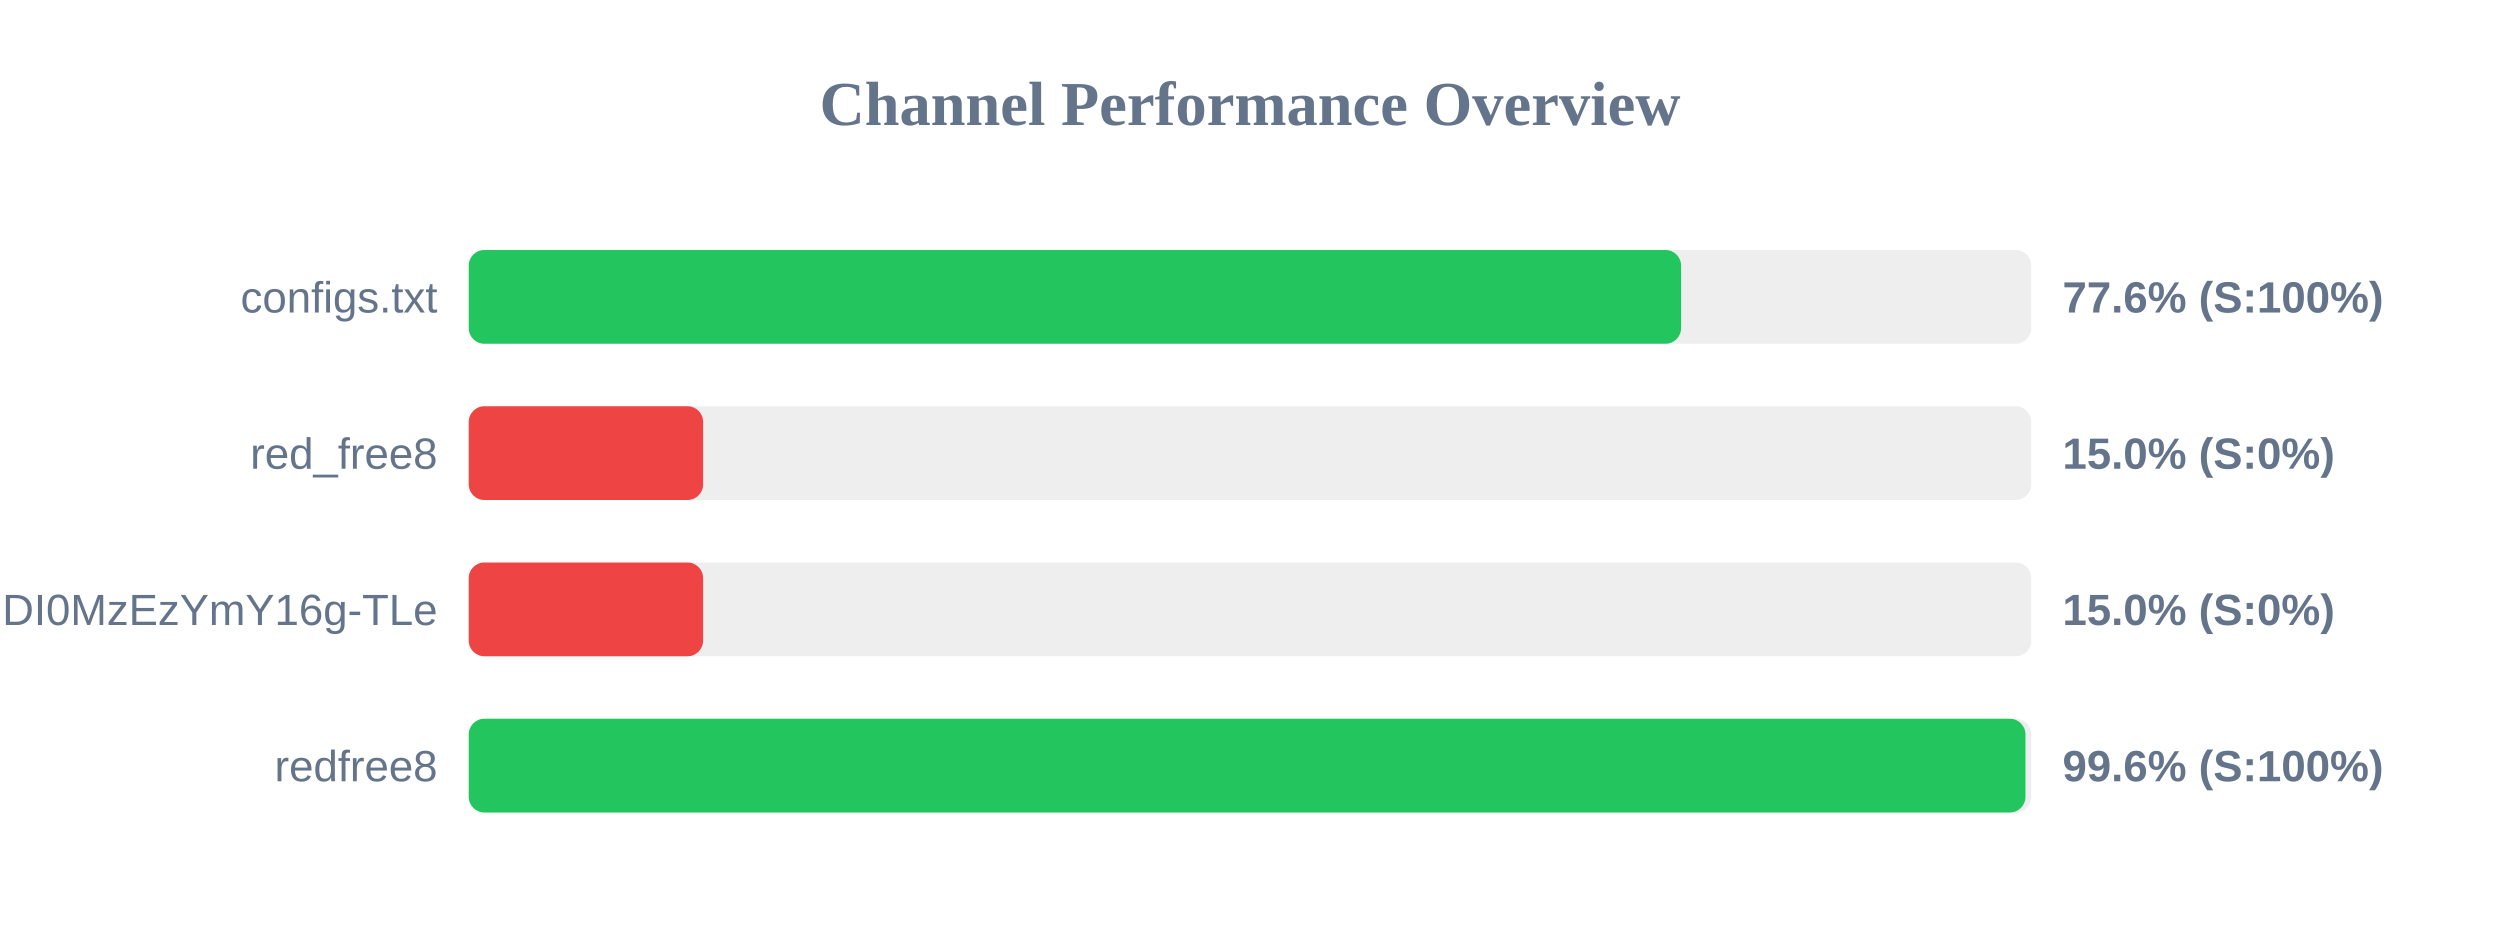
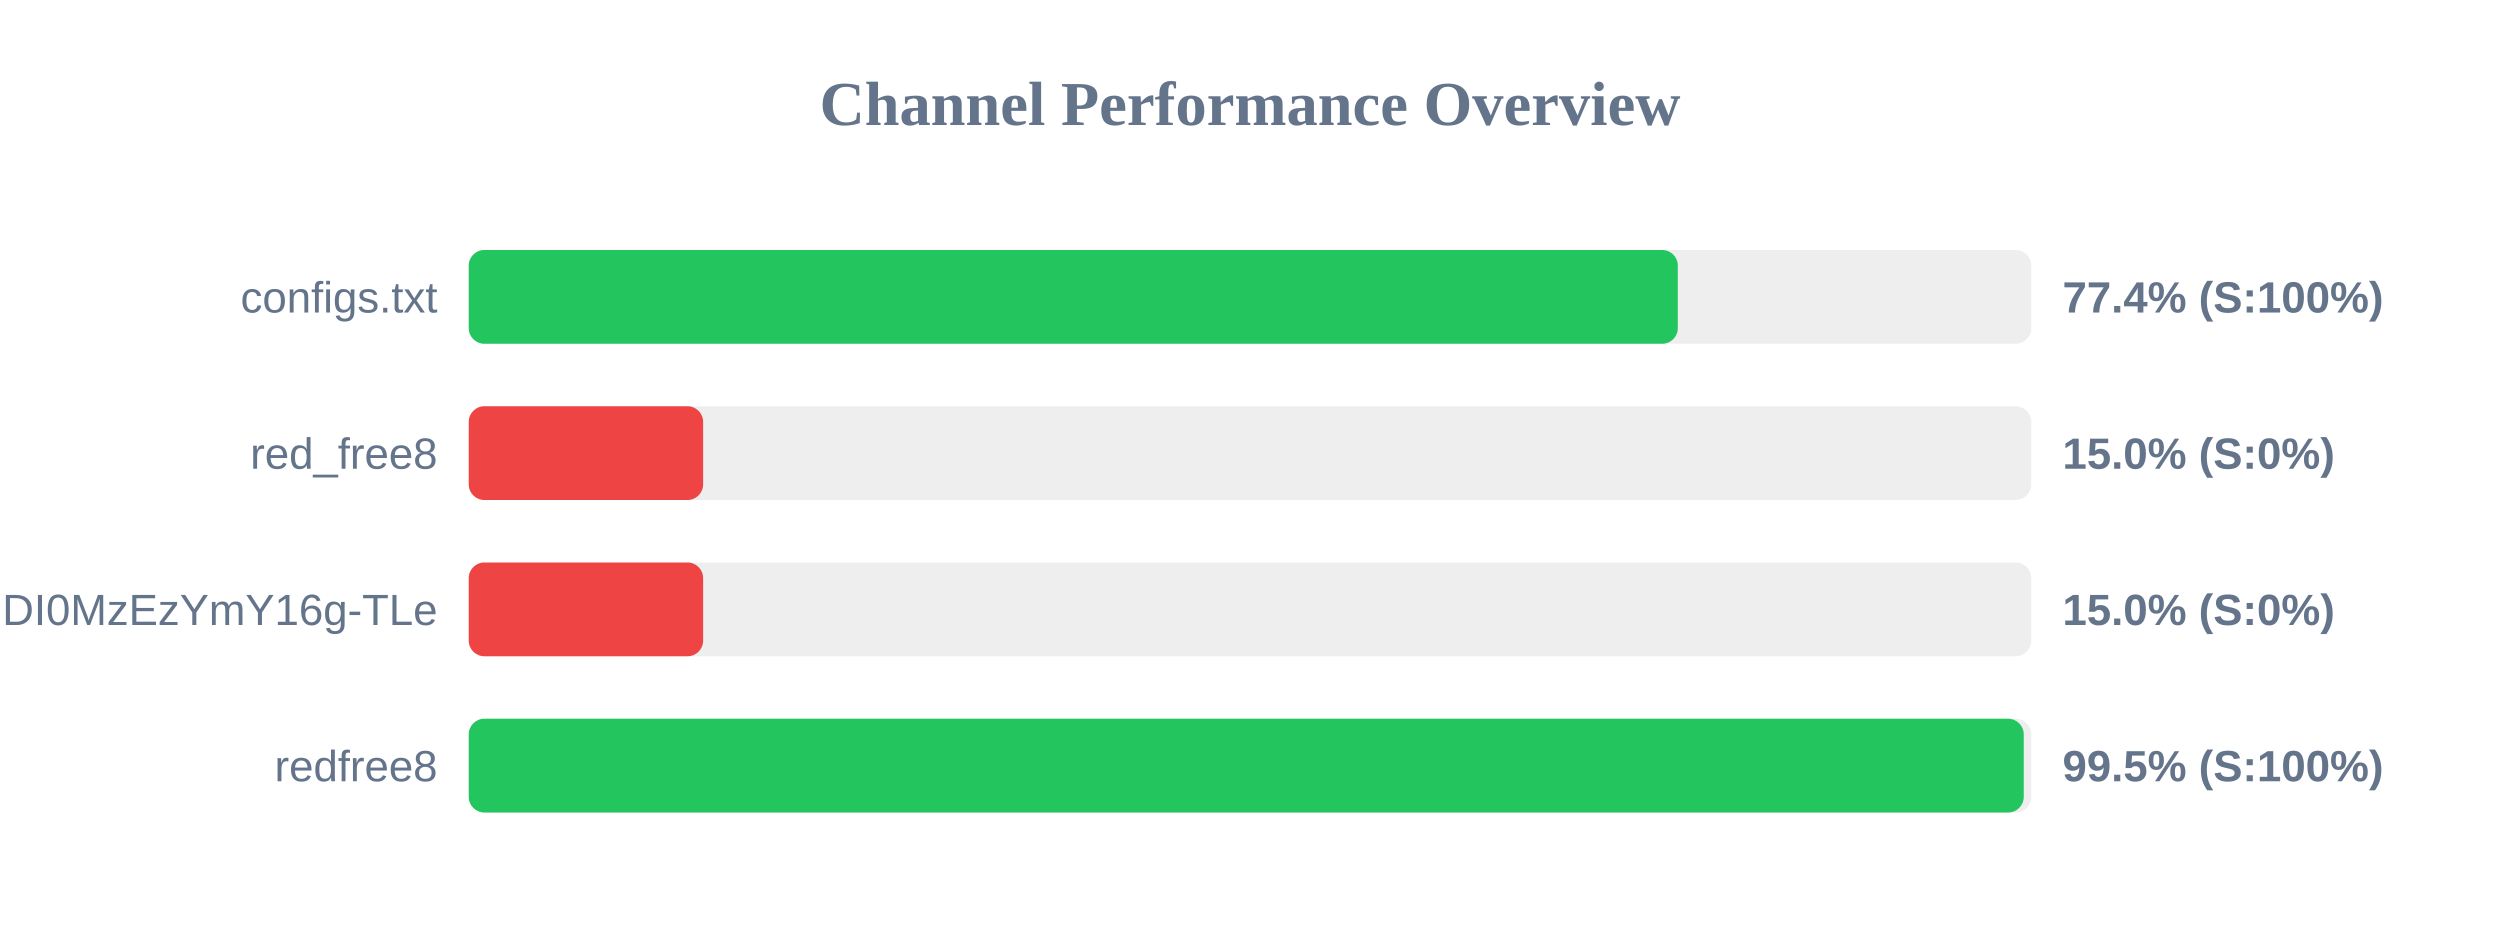
<svg xmlns="http://www.w3.org/2000/svg" width="800" height="300" version="1.1">
  <style>
        .row { font: 14px Arial; fill: #64748b; }
        .score { font: bold 14px Arial; fill: #64748b; }
    </style>
  <text x="400" y="40" text-anchor="middle" font-size="20px" font-weight="bold" fill="#64748b">Channel Performance Overview</text>
  <rect x="150" y="80" width="500" height="30" fill="#eee" rx="5" />
-   <rect x="150" y="80" width="387.95" height="30" fill="#22c55e" rx="5" />
+   <rect x="150" y="80" width="386.9" height="30" fill="#22c55e" rx="5" />
  <text x="140" y="100" text-anchor="end" class="row">configs.txt</text>
-   <text x="660" y="100" text-anchor="start" class="score">77.6% (S:100%)</text>
+   <text x="660" y="100" text-anchor="start" class="score">77.4% (S:100%)</text>
  <rect x="150" y="130" width="500" height="30" fill="#eee" rx="5" />
  <rect x="150" y="130" width="75.0" height="30" fill="#ef4444" rx="5" />
  <text x="140" y="150" text-anchor="end" class="row">red_free8</text>
  <text x="660" y="150" text-anchor="start" class="score">15.0% (S:0%)</text>
  <rect x="150" y="180" width="500" height="30" fill="#eee" rx="5" />
  <rect x="150" y="180" width="75.0" height="30" fill="#ef4444" rx="5" />
  <text x="140" y="200" text-anchor="end" class="row">NjEzODY1NDgyOCwxNzQ1NDI0MzEzYmY16g-TLe</text>
  <text x="660" y="200" text-anchor="start" class="score">15.0% (S:0%)</text>
  <rect x="150" y="230" width="500" height="30" fill="#eee" rx="5" />
-   <rect x="150" y="230" width="498.15" height="30" fill="#22c55e" rx="5" />
+   <rect x="150" y="230" width="497.6" height="30" fill="#22c55e" rx="5" />
  <text x="140" y="250" text-anchor="end" class="row">redfree8</text>
-   <text x="660" y="250" text-anchor="start" class="score">99.6% (S:100%)</text>
+   <text x="660" y="250" text-anchor="start" class="score">99.5% (S:100%)</text>
</svg>
